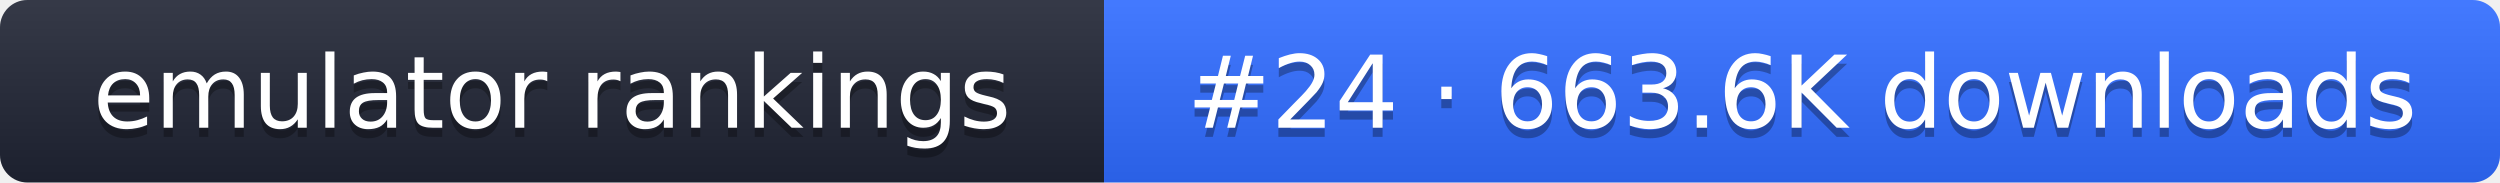
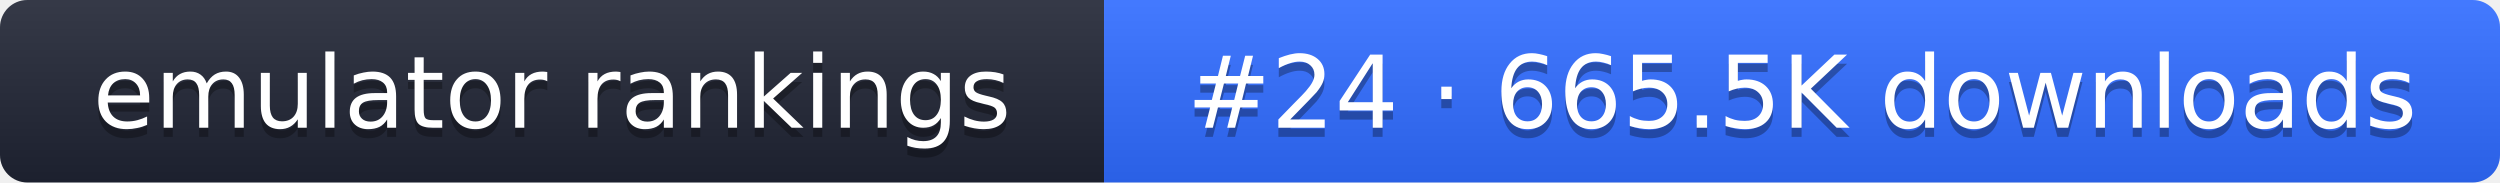
- <svg xmlns="http://www.w3.org/2000/svg" width="274" height="20" role="img" aria-label="emulator rankings: #24 · 663.6K downloads">
+ <svg xmlns="http://www.w3.org/2000/svg" width="274" height="20" role="img" aria-label="emulator rankings: #24 · 665.5K downloads">
  <linearGradient id="g" x2="0" y2="100%">
    <stop offset="0" stop-color="#fff" stop-opacity=".1" />
    <stop offset="1" stop-opacity=".1" />
  </linearGradient>
  <clipPath id="r">
    <rect width="274" height="20" rx="3" fill="#fff" />
  </clipPath>
  <g clip-path="url(#r)">
    <rect width="121" height="20" fill="#1f2433" />
    <rect x="121" width="153" height="20" fill="#2f6bff" />
    <rect width="274" height="20" fill="url(#g)" />
  </g>
  <g fill="#fff" text-anchor="middle" font-family="Verdana,DejaVu Sans,sans-serif" font-size="11">
    <text x="60.5" y="15" fill="#010101" fill-opacity=".3">emulator rankings</text>
    <text x="60.5" y="14">emulator rankings</text>
-     <text x="197.5" y="15" fill="#010101" fill-opacity=".3">#24 · 663.6K downloads</text>
-     <text x="197.5" y="14">#24 · 663.6K downloads</text>
+     <text x="197.5" y="15" fill="#010101" fill-opacity=".3">#24 · 665.5K downloads</text>
+     <text x="197.5" y="14">#24 · 665.5K downloads</text>
  </g>
</svg>
